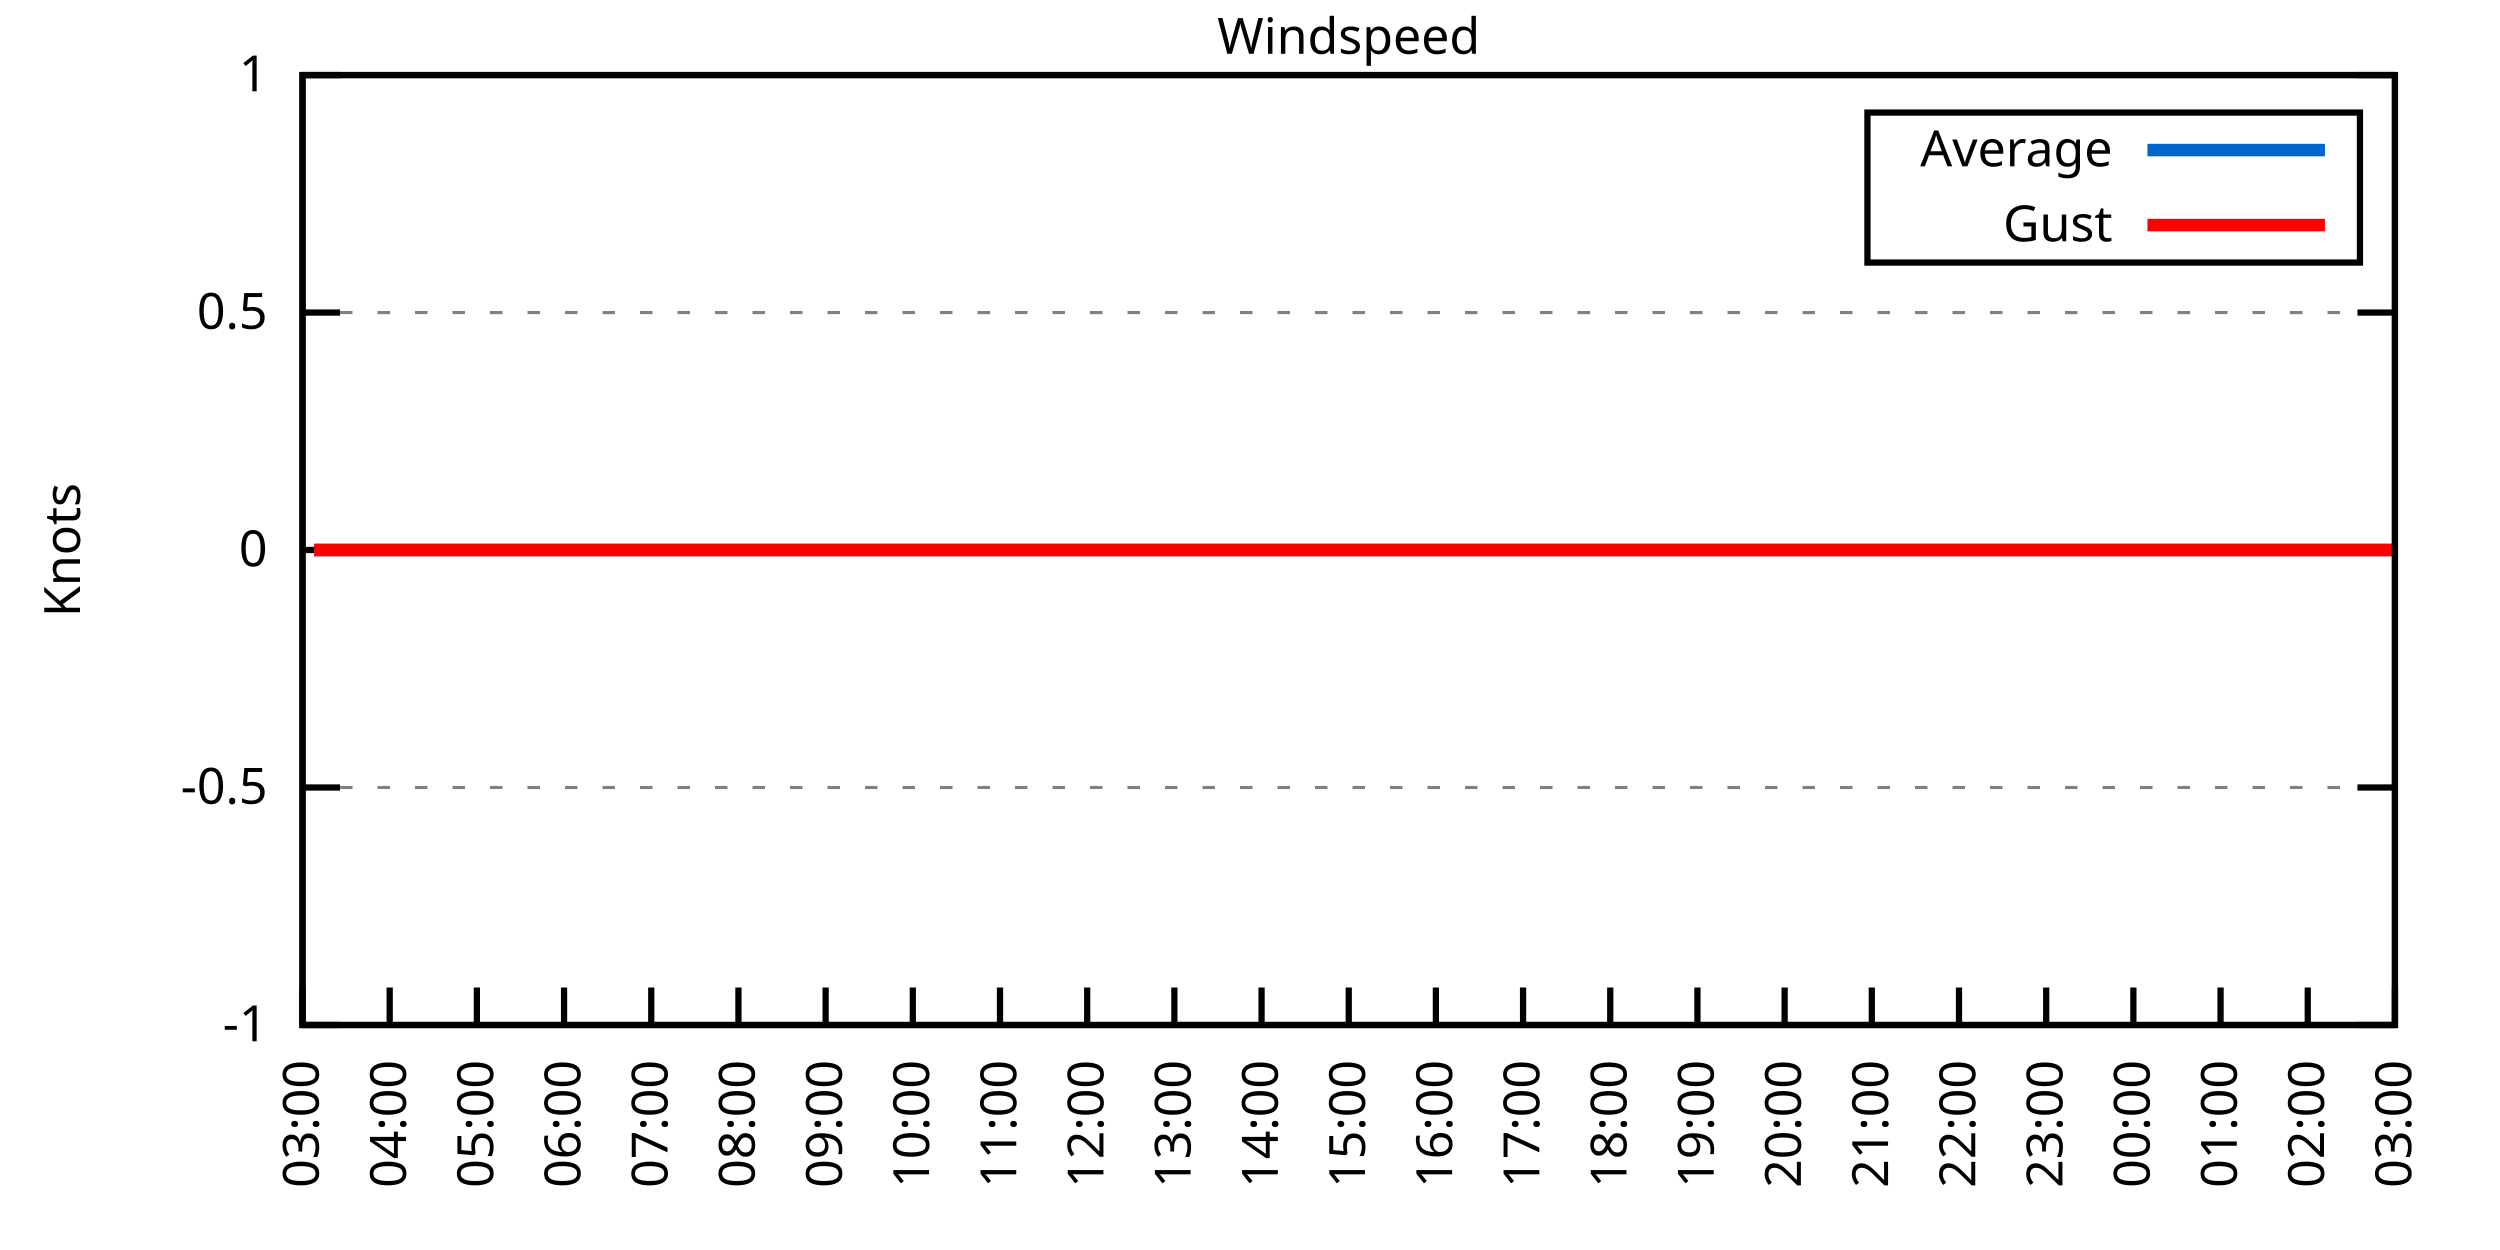
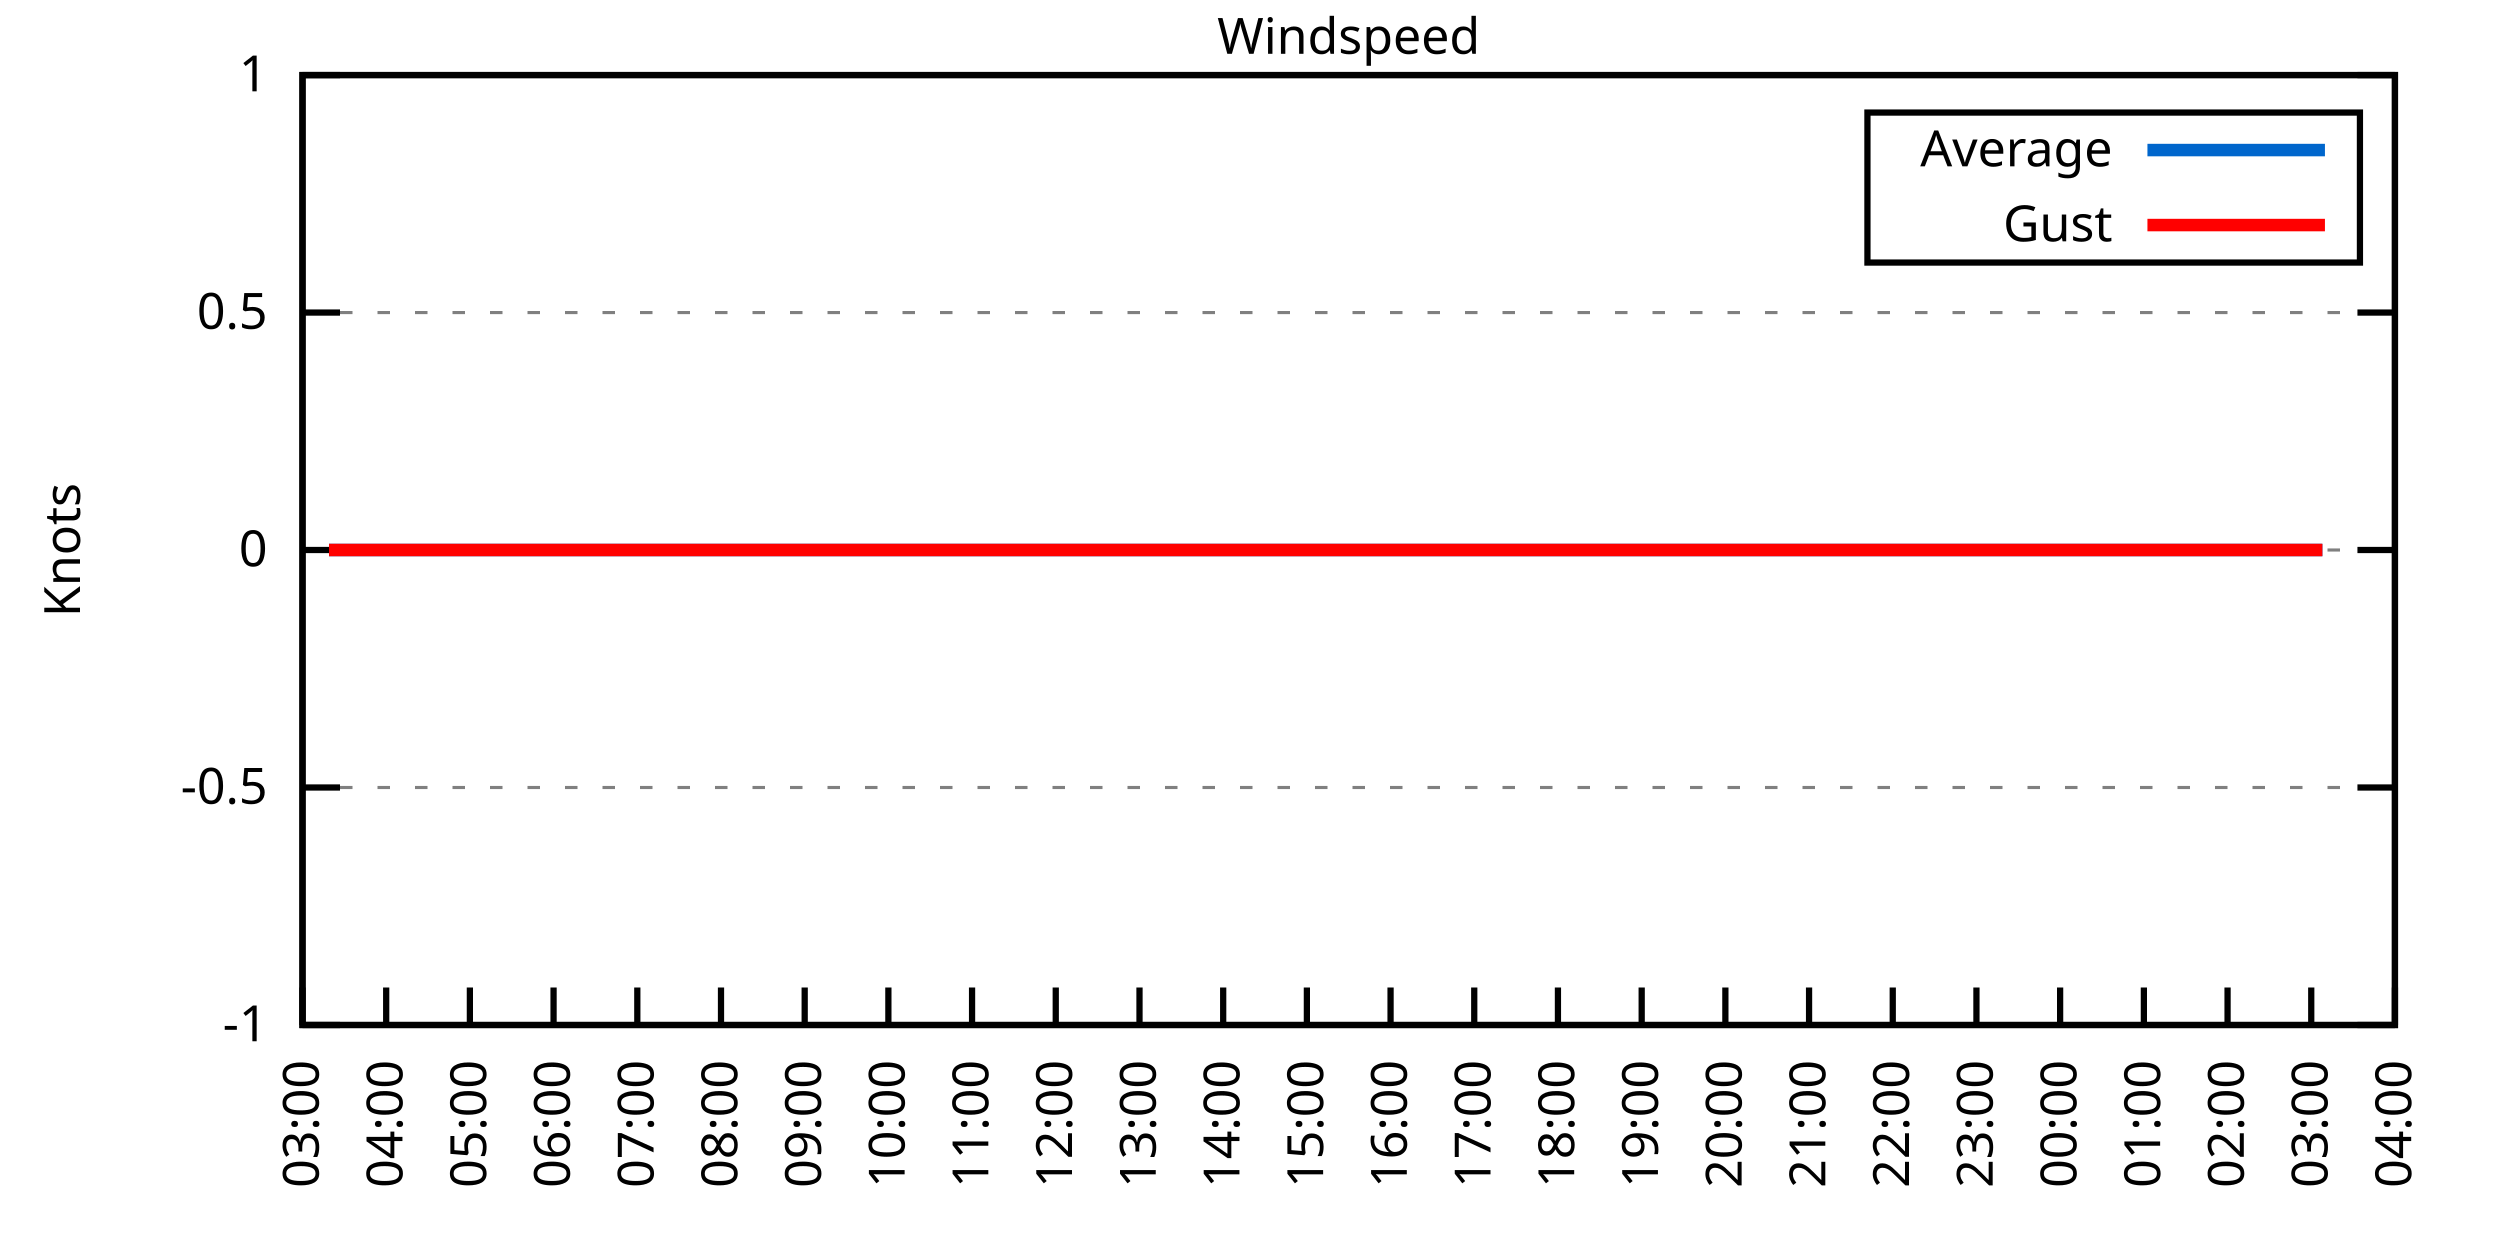
<svg xmlns="http://www.w3.org/2000/svg" xmlns:xlink="http://www.w3.org/1999/xlink" width="400" height="200" viewBox="0 0 400 200">
  <g id="gnuplot_canvas">
    <rect x="0" y="0" width="400" height="200" fill="none" />
    <defs>
      <circle id="gpDot" r="0.5" stroke-width="0.5" stroke="currentColor" />
      <path id="gpPt0" stroke-width="0.333" stroke="currentColor" d="M-1,0 h2 M0,-1 v2" />
      <path id="gpPt1" stroke-width="0.333" stroke="currentColor" d="M-1,-1 L1,1 M1,-1 L-1,1" />
      <path id="gpPt2" stroke-width="0.333" stroke="currentColor" d="M-1,0 L1,0 M0,-1 L0,1 M-1,-1 L1,1 M-1,1 L1,-1" />
      <rect id="gpPt3" stroke-width="0.333" stroke="currentColor" x="-1" y="-1" width="2" height="2" />
      <rect id="gpPt4" stroke-width="0.333" stroke="currentColor" fill="currentColor" x="-1" y="-1" width="2" height="2" />
      <circle id="gpPt5" stroke-width="0.333" stroke="currentColor" cx="0" cy="0" r="1" />
      <use xlink:href="#gpPt5" id="gpPt6" fill="currentColor" stroke="none" />
      <path id="gpPt7" stroke-width="0.333" stroke="currentColor" d="M0,-1.33 L-1.33,0.67 L1.33,0.67 z" />
      <use xlink:href="#gpPt7" id="gpPt8" fill="currentColor" stroke="none" />
      <use xlink:href="#gpPt7" id="gpPt9" stroke="currentColor" transform="rotate(180)" />
      <use xlink:href="#gpPt9" id="gpPt10" fill="currentColor" stroke="none" />
      <use xlink:href="#gpPt3" id="gpPt11" stroke="currentColor" transform="rotate(45)" />
      <use xlink:href="#gpPt11" id="gpPt12" fill="currentColor" stroke="none" />
      <path id="gpPt13" stroke-width="0.333" stroke="currentColor" d="M0,1.330 L1.265,0.411 L0.782,-1.067 L-0.782,-1.076 L-1.265,0.411 z" />
      <use xlink:href="#gpPt13" id="gpPt14" fill="currentColor" stroke="none" />
      <filter id="textbox" filterUnits="objectBoundingBox" x="0" y="0" height="1" width="1">
        <feFlood flood-color="white" flood-opacity="1" result="bgnd" />
        <feComposite in="SourceGraphic" in2="bgnd" operator="atop" />
      </filter>
      <filter id="greybox" filterUnits="objectBoundingBox" x="0" y="0" height="1" width="1">
        <feFlood flood-color="lightgrey" flood-opacity="1" result="grey" />
        <feComposite in="SourceGraphic" in2="grey" operator="atop" />
      </filter>
    </defs>
    <g fill="none" color="white" stroke="currentColor" stroke-width="1.00" stroke-linecap="butt" stroke-linejoin="miter">
</g>
    <g fill="none" color="black" stroke="currentColor" stroke-width="1.00" stroke-linecap="butt" stroke-linejoin="miter">
      <g stroke="none" shape-rendering="crispEdges">
        <polygon fill="rgb(255, 255, 255)" points="48.40,164.00 383.18,164.00 383.18,12.02 48.40,12.02 " />
      </g>
    </g>
    <g fill="none" color="black" stroke="currentColor" stroke-width="1.00" stroke-linecap="butt" stroke-linejoin="miter">
</g>
    <g fill="none" color="black" stroke="black" stroke-width="0.50" stroke-linecap="butt" stroke-linejoin="miter">
</g>
    <g fill="none" color="gray" stroke="currentColor" stroke-width="0.50" stroke-linecap="butt" stroke-linejoin="miter">
      <path stroke="gray" stroke-dasharray="2,4" class="gridline" d="M48.40,164.00 L383.19,164.00  " />
    </g>
    <g fill="none" color="gray" stroke="gray" stroke-width="1.00" stroke-linecap="butt" stroke-linejoin="miter">
</g>
    <g fill="none" color="black" stroke="currentColor" stroke-width="1.00" stroke-linecap="butt" stroke-linejoin="miter">
      <path stroke="black" d="M48.40,164.00 L54.40,164.00 M383.19,164.00 L377.19,164.00  " />
      <g transform="translate(42.80,166.60)" stroke="none" fill="black" font-family="Sans" font-size="8.00" text-anchor="end">
        <text>
          <tspan font-family="Sans">-1</tspan>
        </text>
      </g>
    </g>
    <g fill="none" color="black" stroke="currentColor" stroke-width="1.00" stroke-linecap="butt" stroke-linejoin="miter">
</g>
    <g fill="none" color="black" stroke="black" stroke-width="0.50" stroke-linecap="butt" stroke-linejoin="miter">
</g>
    <g fill="none" color="gray" stroke="currentColor" stroke-width="0.50" stroke-linecap="butt" stroke-linejoin="miter">
      <path stroke="gray" stroke-dasharray="2,4" class="gridline" d="M48.40,126.00 L383.19,126.00  " />
    </g>
    <g fill="none" color="gray" stroke="gray" stroke-width="1.00" stroke-linecap="butt" stroke-linejoin="miter">
</g>
    <g fill="none" color="black" stroke="currentColor" stroke-width="1.00" stroke-linecap="butt" stroke-linejoin="miter">
      <path stroke="black" d="M48.40,126.00 L54.40,126.00 M383.19,126.00 L377.19,126.00  " />
      <g transform="translate(42.80,128.60)" stroke="none" fill="black" font-family="Sans" font-size="8.00" text-anchor="end">
        <text>
          <tspan font-family="Sans">-0.5</tspan>
        </text>
      </g>
    </g>
    <g fill="none" color="black" stroke="currentColor" stroke-width="1.00" stroke-linecap="butt" stroke-linejoin="miter">
</g>
    <g fill="none" color="black" stroke="black" stroke-width="0.50" stroke-linecap="butt" stroke-linejoin="miter">
</g>
    <g fill="none" color="gray" stroke="currentColor" stroke-width="0.50" stroke-linecap="butt" stroke-linejoin="miter">
      <path stroke="gray" stroke-dasharray="2,4" class="gridline" d="M48.40,88.00 L383.19,88.00  " />
    </g>
    <g fill="none" color="gray" stroke="gray" stroke-width="1.00" stroke-linecap="butt" stroke-linejoin="miter">
</g>
    <g fill="none" color="black" stroke="currentColor" stroke-width="1.00" stroke-linecap="butt" stroke-linejoin="miter">
      <path stroke="black" d="M48.40,88.00 L54.40,88.00 M383.19,88.00 L377.19,88.00  " />
      <g transform="translate(42.80,90.60)" stroke="none" fill="black" font-family="Sans" font-size="8.00" text-anchor="end">
        <text>
          <tspan font-family="Sans"> 0</tspan>
        </text>
      </g>
    </g>
    <g fill="none" color="black" stroke="currentColor" stroke-width="1.00" stroke-linecap="butt" stroke-linejoin="miter">
</g>
    <g fill="none" color="black" stroke="black" stroke-width="0.50" stroke-linecap="butt" stroke-linejoin="miter">
</g>
    <g fill="none" color="gray" stroke="currentColor" stroke-width="0.50" stroke-linecap="butt" stroke-linejoin="miter">
      <path stroke="gray" stroke-dasharray="2,4" class="gridline" d="M48.40,50.01 L383.19,50.01  " />
    </g>
    <g fill="none" color="gray" stroke="gray" stroke-width="1.00" stroke-linecap="butt" stroke-linejoin="miter">
</g>
    <g fill="none" color="black" stroke="currentColor" stroke-width="1.00" stroke-linecap="butt" stroke-linejoin="miter">
      <path stroke="black" d="M48.40,50.01 L54.40,50.01 M383.19,50.01 L377.19,50.01  " />
      <g transform="translate(42.80,52.61)" stroke="none" fill="black" font-family="Sans" font-size="8.00" text-anchor="end">
        <text>
          <tspan font-family="Sans"> 0.5</tspan>
        </text>
      </g>
    </g>
    <g fill="none" color="black" stroke="currentColor" stroke-width="1.00" stroke-linecap="butt" stroke-linejoin="miter">
</g>
    <g fill="none" color="black" stroke="black" stroke-width="0.50" stroke-linecap="butt" stroke-linejoin="miter">
</g>
    <g fill="none" color="gray" stroke="currentColor" stroke-width="0.50" stroke-linecap="butt" stroke-linejoin="miter">
      <path stroke="gray" stroke-dasharray="2,4" class="gridline" d="M48.40,12.01 L383.19,12.01  " />
    </g>
    <g fill="none" color="gray" stroke="gray" stroke-width="1.00" stroke-linecap="butt" stroke-linejoin="miter">
</g>
    <g fill="none" color="black" stroke="currentColor" stroke-width="1.00" stroke-linecap="butt" stroke-linejoin="miter">
      <path stroke="black" d="M48.40,12.01 L54.40,12.01 M383.19,12.01 L377.19,12.01  " />
      <g transform="translate(42.80,14.61)" stroke="none" fill="black" font-family="Sans" font-size="8.00" text-anchor="end">
        <text>
          <tspan font-family="Sans"> 1</tspan>
        </text>
      </g>
    </g>
    <g fill="none" color="black" stroke="currentColor" stroke-width="1.00" stroke-linecap="butt" stroke-linejoin="miter">
      <path stroke="black" d="M48.40,164.00 L48.40,158.00  " />
      <g transform="translate(51.00,169.60) rotate(270.00)" stroke="none" fill="black" font-family="Sans" font-size="8.00" text-anchor="end">
        <text>
          <tspan font-family="Sans">03:00</tspan>
        </text>
      </g>
    </g>
    <g fill="none" color="black" stroke="currentColor" stroke-width="1.00" stroke-linecap="butt" stroke-linejoin="miter">
-       <path stroke="black" d="M62.35,164.00 L62.35,158.00  " />
-       <g transform="translate(64.95,169.60) rotate(270.00)" stroke="none" fill="black" font-family="Sans" font-size="8.00" text-anchor="end">
+       <path stroke="black" d="M61.79,164.00 L61.79,158.00  " />
+       <g transform="translate(64.39,169.60) rotate(270.00)" stroke="none" fill="black" font-family="Sans" font-size="8.00" text-anchor="end">
        <text>
          <tspan font-family="Sans">04:00</tspan>
        </text>
      </g>
    </g>
    <g fill="none" color="black" stroke="currentColor" stroke-width="1.00" stroke-linecap="butt" stroke-linejoin="miter">
-       <path stroke="black" d="M76.30,164.00 L76.30,158.00  " />
-       <g transform="translate(78.90,169.60) rotate(270.00)" stroke="none" fill="black" font-family="Sans" font-size="8.00" text-anchor="end">
+       <path stroke="black" d="M75.18,164.00 L75.18,158.00  " />
+       <g transform="translate(77.78,169.60) rotate(270.00)" stroke="none" fill="black" font-family="Sans" font-size="8.00" text-anchor="end">
        <text>
          <tspan font-family="Sans">05:00</tspan>
        </text>
      </g>
    </g>
    <g fill="none" color="black" stroke="currentColor" stroke-width="1.00" stroke-linecap="butt" stroke-linejoin="miter">
-       <path stroke="black" d="M90.25,164.00 L90.25,158.00  " />
-       <g transform="translate(92.85,169.60) rotate(270.00)" stroke="none" fill="black" font-family="Sans" font-size="8.00" text-anchor="end">
+       <path stroke="black" d="M88.57,164.00 L88.57,158.00  " />
+       <g transform="translate(91.17,169.60) rotate(270.00)" stroke="none" fill="black" font-family="Sans" font-size="8.00" text-anchor="end">
        <text>
          <tspan font-family="Sans">06:00</tspan>
        </text>
      </g>
    </g>
    <g fill="none" color="black" stroke="currentColor" stroke-width="1.00" stroke-linecap="butt" stroke-linejoin="miter">
-       <path stroke="black" d="M104.20,164.00 L104.20,158.00  " />
-       <g transform="translate(106.80,169.60) rotate(270.00)" stroke="none" fill="black" font-family="Sans" font-size="8.00" text-anchor="end">
+       <path stroke="black" d="M101.97,164.00 L101.97,158.00  " />
+       <g transform="translate(104.57,169.60) rotate(270.00)" stroke="none" fill="black" font-family="Sans" font-size="8.00" text-anchor="end">
        <text>
          <tspan font-family="Sans">07:00</tspan>
        </text>
      </g>
    </g>
    <g fill="none" color="black" stroke="currentColor" stroke-width="1.00" stroke-linecap="butt" stroke-linejoin="miter">
-       <path stroke="black" d="M118.15,164.00 L118.15,158.00  " />
-       <g transform="translate(120.75,169.60) rotate(270.00)" stroke="none" fill="black" font-family="Sans" font-size="8.00" text-anchor="end">
+       <path stroke="black" d="M115.36,164.00 L115.36,158.00  " />
+       <g transform="translate(117.96,169.60) rotate(270.00)" stroke="none" fill="black" font-family="Sans" font-size="8.00" text-anchor="end">
        <text>
          <tspan font-family="Sans">08:00</tspan>
        </text>
      </g>
    </g>
    <g fill="none" color="black" stroke="currentColor" stroke-width="1.00" stroke-linecap="butt" stroke-linejoin="miter">
-       <path stroke="black" d="M132.10,164.00 L132.10,158.00  " />
-       <g transform="translate(134.70,169.60) rotate(270.00)" stroke="none" fill="black" font-family="Sans" font-size="8.00" text-anchor="end">
+       <path stroke="black" d="M128.75,164.00 L128.75,158.00  " />
+       <g transform="translate(131.35,169.60) rotate(270.00)" stroke="none" fill="black" font-family="Sans" font-size="8.00" text-anchor="end">
        <text>
          <tspan font-family="Sans">09:00</tspan>
        </text>
      </g>
    </g>
    <g fill="none" color="black" stroke="currentColor" stroke-width="1.00" stroke-linecap="butt" stroke-linejoin="miter">
-       <path stroke="black" d="M146.05,164.00 L146.05,158.00  " />
-       <g transform="translate(148.65,169.60) rotate(270.00)" stroke="none" fill="black" font-family="Sans" font-size="8.00" text-anchor="end">
+       <path stroke="black" d="M142.14,164.00 L142.14,158.00  " />
+       <g transform="translate(144.74,169.60) rotate(270.00)" stroke="none" fill="black" font-family="Sans" font-size="8.00" text-anchor="end">
        <text>
          <tspan font-family="Sans">10:00</tspan>
        </text>
      </g>
    </g>
    <g fill="none" color="black" stroke="currentColor" stroke-width="1.00" stroke-linecap="butt" stroke-linejoin="miter">
-       <path stroke="black" d="M160.00,164.00 L160.00,158.00  " />
-       <g transform="translate(162.60,169.60) rotate(270.00)" stroke="none" fill="black" font-family="Sans" font-size="8.00" text-anchor="end">
+       <path stroke="black" d="M155.53,164.00 L155.53,158.00  " />
+       <g transform="translate(158.13,169.60) rotate(270.00)" stroke="none" fill="black" font-family="Sans" font-size="8.00" text-anchor="end">
        <text>
          <tspan font-family="Sans">11:00</tspan>
        </text>
      </g>
    </g>
    <g fill="none" color="black" stroke="currentColor" stroke-width="1.00" stroke-linecap="butt" stroke-linejoin="miter">
-       <path stroke="black" d="M173.95,164.00 L173.95,158.00  " />
-       <g transform="translate(176.55,169.60) rotate(270.00)" stroke="none" fill="black" font-family="Sans" font-size="8.00" text-anchor="end">
+       <path stroke="black" d="M168.92,164.00 L168.92,158.00  " />
+       <g transform="translate(171.52,169.60) rotate(270.00)" stroke="none" fill="black" font-family="Sans" font-size="8.00" text-anchor="end">
        <text>
          <tspan font-family="Sans">12:00</tspan>
        </text>
      </g>
    </g>
    <g fill="none" color="black" stroke="currentColor" stroke-width="1.00" stroke-linecap="butt" stroke-linejoin="miter">
-       <path stroke="black" d="M187.90,164.00 L187.90,158.00  " />
-       <g transform="translate(190.50,169.60) rotate(270.00)" stroke="none" fill="black" font-family="Sans" font-size="8.00" text-anchor="end">
+       <path stroke="black" d="M182.32,164.00 L182.32,158.00  " />
+       <g transform="translate(184.92,169.60) rotate(270.00)" stroke="none" fill="black" font-family="Sans" font-size="8.00" text-anchor="end">
        <text>
          <tspan font-family="Sans">13:00</tspan>
        </text>
      </g>
    </g>
    <g fill="none" color="black" stroke="currentColor" stroke-width="1.00" stroke-linecap="butt" stroke-linejoin="miter">
-       <path stroke="black" d="M201.85,164.00 L201.85,158.00  " />
-       <g transform="translate(204.45,169.60) rotate(270.00)" stroke="none" fill="black" font-family="Sans" font-size="8.00" text-anchor="end">
+       <path stroke="black" d="M195.71,164.00 L195.71,158.00  " />
+       <g transform="translate(198.31,169.60) rotate(270.00)" stroke="none" fill="black" font-family="Sans" font-size="8.00" text-anchor="end">
        <text>
          <tspan font-family="Sans">14:00</tspan>
        </text>
      </g>
    </g>
    <g fill="none" color="black" stroke="currentColor" stroke-width="1.00" stroke-linecap="butt" stroke-linejoin="miter">
-       <path stroke="black" d="M215.80,164.00 L215.80,158.00  " />
-       <g transform="translate(218.40,169.60) rotate(270.00)" stroke="none" fill="black" font-family="Sans" font-size="8.00" text-anchor="end">
+       <path stroke="black" d="M209.10,164.00 L209.10,158.00  " />
+       <g transform="translate(211.70,169.60) rotate(270.00)" stroke="none" fill="black" font-family="Sans" font-size="8.00" text-anchor="end">
        <text>
          <tspan font-family="Sans">15:00</tspan>
        </text>
      </g>
    </g>
    <g fill="none" color="black" stroke="currentColor" stroke-width="1.00" stroke-linecap="butt" stroke-linejoin="miter">
-       <path stroke="black" d="M229.74,164.00 L229.74,158.00  " />
-       <g transform="translate(232.34,169.60) rotate(270.00)" stroke="none" fill="black" font-family="Sans" font-size="8.00" text-anchor="end">
+       <path stroke="black" d="M222.49,164.00 L222.49,158.00  " />
+       <g transform="translate(225.09,169.60) rotate(270.00)" stroke="none" fill="black" font-family="Sans" font-size="8.00" text-anchor="end">
        <text>
          <tspan font-family="Sans">16:00</tspan>
        </text>
      </g>
    </g>
    <g fill="none" color="black" stroke="currentColor" stroke-width="1.00" stroke-linecap="butt" stroke-linejoin="miter">
-       <path stroke="black" d="M243.69,164.00 L243.69,158.00  " />
-       <g transform="translate(246.29,169.60) rotate(270.00)" stroke="none" fill="black" font-family="Sans" font-size="8.00" text-anchor="end">
+       <path stroke="black" d="M235.88,164.00 L235.88,158.00  " />
+       <g transform="translate(238.48,169.60) rotate(270.00)" stroke="none" fill="black" font-family="Sans" font-size="8.00" text-anchor="end">
        <text>
          <tspan font-family="Sans">17:00</tspan>
        </text>
      </g>
    </g>
    <g fill="none" color="black" stroke="currentColor" stroke-width="1.00" stroke-linecap="butt" stroke-linejoin="miter">
-       <path stroke="black" d="M257.64,164.00 L257.64,158.00  " />
-       <g transform="translate(260.24,169.60) rotate(270.00)" stroke="none" fill="black" font-family="Sans" font-size="8.00" text-anchor="end">
+       <path stroke="black" d="M249.27,164.00 L249.27,158.00  " />
+       <g transform="translate(251.87,169.60) rotate(270.00)" stroke="none" fill="black" font-family="Sans" font-size="8.00" text-anchor="end">
        <text>
          <tspan font-family="Sans">18:00</tspan>
        </text>
      </g>
    </g>
    <g fill="none" color="black" stroke="currentColor" stroke-width="1.00" stroke-linecap="butt" stroke-linejoin="miter">
-       <path stroke="black" d="M271.59,164.00 L271.59,158.00  " />
-       <g transform="translate(274.19,169.60) rotate(270.00)" stroke="none" fill="black" font-family="Sans" font-size="8.00" text-anchor="end">
+       <path stroke="black" d="M262.67,164.00 L262.67,158.00  " />
+       <g transform="translate(265.27,169.60) rotate(270.00)" stroke="none" fill="black" font-family="Sans" font-size="8.00" text-anchor="end">
        <text>
          <tspan font-family="Sans">19:00</tspan>
        </text>
      </g>
    </g>
    <g fill="none" color="black" stroke="currentColor" stroke-width="1.00" stroke-linecap="butt" stroke-linejoin="miter">
-       <path stroke="black" d="M285.54,164.00 L285.54,158.00  " />
-       <g transform="translate(288.14,169.60) rotate(270.00)" stroke="none" fill="black" font-family="Sans" font-size="8.00" text-anchor="end">
+       <path stroke="black" d="M276.06,164.00 L276.06,158.00  " />
+       <g transform="translate(278.66,169.60) rotate(270.00)" stroke="none" fill="black" font-family="Sans" font-size="8.00" text-anchor="end">
        <text>
          <tspan font-family="Sans">20:00</tspan>
        </text>
      </g>
    </g>
    <g fill="none" color="black" stroke="currentColor" stroke-width="1.00" stroke-linecap="butt" stroke-linejoin="miter">
-       <path stroke="black" d="M299.49,164.00 L299.49,158.00  " />
-       <g transform="translate(302.09,169.60) rotate(270.00)" stroke="none" fill="black" font-family="Sans" font-size="8.00" text-anchor="end">
+       <path stroke="black" d="M289.45,164.00 L289.45,158.00  " />
+       <g transform="translate(292.05,169.60) rotate(270.00)" stroke="none" fill="black" font-family="Sans" font-size="8.00" text-anchor="end">
        <text>
          <tspan font-family="Sans">21:00</tspan>
        </text>
      </g>
    </g>
    <g fill="none" color="black" stroke="currentColor" stroke-width="1.00" stroke-linecap="butt" stroke-linejoin="miter">
-       <path stroke="black" d="M313.44,164.00 L313.44,158.00  " />
-       <g transform="translate(316.04,169.60) rotate(270.00)" stroke="none" fill="black" font-family="Sans" font-size="8.00" text-anchor="end">
+       <path stroke="black" d="M302.84,164.00 L302.84,158.00  " />
+       <g transform="translate(305.44,169.60) rotate(270.00)" stroke="none" fill="black" font-family="Sans" font-size="8.00" text-anchor="end">
        <text>
          <tspan font-family="Sans">22:00</tspan>
        </text>
      </g>
    </g>
    <g fill="none" color="black" stroke="currentColor" stroke-width="1.00" stroke-linecap="butt" stroke-linejoin="miter">
-       <path stroke="black" d="M327.39,164.00 L327.39,158.00  " />
-       <g transform="translate(329.99,169.60) rotate(270.00)" stroke="none" fill="black" font-family="Sans" font-size="8.00" text-anchor="end">
+       <path stroke="black" d="M316.23,164.00 L316.23,158.00  " />
+       <g transform="translate(318.83,169.60) rotate(270.00)" stroke="none" fill="black" font-family="Sans" font-size="8.00" text-anchor="end">
        <text>
          <tspan font-family="Sans">23:00</tspan>
        </text>
      </g>
    </g>
    <g fill="none" color="black" stroke="currentColor" stroke-width="1.00" stroke-linecap="butt" stroke-linejoin="miter">
-       <path stroke="black" d="M341.34,164.00 L341.34,158.00  " />
-       <g transform="translate(343.94,169.60) rotate(270.00)" stroke="none" fill="black" font-family="Sans" font-size="8.00" text-anchor="end">
+       <path stroke="black" d="M329.62,164.00 L329.62,158.00  " />
+       <g transform="translate(332.22,169.60) rotate(270.00)" stroke="none" fill="black" font-family="Sans" font-size="8.00" text-anchor="end">
        <text>
          <tspan font-family="Sans">00:00</tspan>
        </text>
      </g>
    </g>
    <g fill="none" color="black" stroke="currentColor" stroke-width="1.00" stroke-linecap="butt" stroke-linejoin="miter">
-       <path stroke="black" d="M355.29,164.00 L355.29,158.00  " />
-       <g transform="translate(357.89,169.60) rotate(270.00)" stroke="none" fill="black" font-family="Sans" font-size="8.00" text-anchor="end">
+       <path stroke="black" d="M343.02,164.00 L343.02,158.00  " />
+       <g transform="translate(345.62,169.60) rotate(270.00)" stroke="none" fill="black" font-family="Sans" font-size="8.00" text-anchor="end">
        <text>
          <tspan font-family="Sans">01:00</tspan>
        </text>
      </g>
    </g>
    <g fill="none" color="black" stroke="currentColor" stroke-width="1.00" stroke-linecap="butt" stroke-linejoin="miter">
-       <path stroke="black" d="M369.24,164.00 L369.24,158.00  " />
-       <g transform="translate(371.84,169.60) rotate(270.00)" stroke="none" fill="black" font-family="Sans" font-size="8.00" text-anchor="end">
+       <path stroke="black" d="M356.41,164.00 L356.41,158.00  " />
+       <g transform="translate(359.01,169.60) rotate(270.00)" stroke="none" fill="black" font-family="Sans" font-size="8.00" text-anchor="end">
        <text>
          <tspan font-family="Sans">02:00</tspan>
+         </text>
+       </g>
+     </g>
+     <g fill="none" color="black" stroke="currentColor" stroke-width="1.00" stroke-linecap="butt" stroke-linejoin="miter">
+       <path stroke="black" d="M369.80,164.00 L369.80,158.00  " />
+       <g transform="translate(372.40,169.60) rotate(270.00)" stroke="none" fill="black" font-family="Sans" font-size="8.00" text-anchor="end">
+         <text>
+           <tspan font-family="Sans">03:00</tspan>
        </text>
      </g>
    </g>
    <g fill="none" color="black" stroke="currentColor" stroke-width="1.00" stroke-linecap="butt" stroke-linejoin="miter">
      <path stroke="black" d="M383.19,164.00 L383.19,158.00  " />
      <g transform="translate(385.79,169.60) rotate(270.00)" stroke="none" fill="black" font-family="Sans" font-size="8.00" text-anchor="end">
        <text>
-           <tspan font-family="Sans">03:00</tspan>
+           <tspan font-family="Sans">04:00</tspan>
        </text>
      </g>
    </g>
    <g fill="none" color="black" stroke="currentColor" stroke-width="1.00" stroke-linecap="butt" stroke-linejoin="miter">
</g>
    <g fill="none" color="black" stroke="currentColor" stroke-width="1.00" stroke-linecap="butt" stroke-linejoin="miter">
      <path stroke="black" d="M48.40,12.01 L48.40,164.00 L383.19,164.00 L383.19,12.01 L48.40,12.01 Z  " />
    </g>
    <g fill="none" color="black" stroke="currentColor" stroke-width="1.00" stroke-linecap="butt" stroke-linejoin="miter">
</g>
    <g fill="none" color="black" stroke="currentColor" stroke-width="1.00" stroke-linecap="butt" stroke-linejoin="miter">
      <path stroke="black" d="M298.79,42.01 L298.79,18.01 L377.59,18.01 L377.59,42.01 L298.79,42.01 Z  " />
    </g>
    <g id="Windspeed_plot_1">
      <g fill="none" color="white" stroke="black" stroke-width="2.00" stroke-linecap="butt" stroke-linejoin="miter">
</g>
      <g fill="none" color="black" stroke="currentColor" stroke-width="2.00" stroke-linecap="butt" stroke-linejoin="miter">
        <g transform="translate(337.99,26.61)" stroke="none" fill="black" font-family="Sans" font-size="8.00" text-anchor="end">
          <text>
            <tspan font-family="Sans">Average</tspan>
          </text>
        </g>
      </g>
      <g fill="none" color="black" stroke="currentColor" stroke-width="2.00" stroke-linecap="butt" stroke-linejoin="miter">
-         <path stroke="rgb(  0, 102, 204)" d="M343.59,24.01 L371.99,24.01 M50.26,88.00 L52.82,88.00 L55.14,88.00 L57.23,88.00 L59.79,88.00 L61.65,88.00   L63.98,88.00 L66.30,88.00 L68.86,88.00 L71.18,88.00 L73.51,88.00 L75.60,88.00 L78.39,88.00 L80.48,88.00   L83.04,88.00 L84.90,88.00 L87.69,88.00 L89.55,88.00 L92.11,88.00 L94.67,88.00 L96.53,88.00 L99.08,88.00   L101.18,88.00 L103.73,88.00 L106.06,88.00 L108.62,88.00 L110.71,88.00 L112.80,88.00 L115.59,88.00 L117.45,88.00   L120.01,88.00 L124.66,88.00 L126.98,88.00 L129.54,88.00 L131.63,88.00 L134.19,88.00 L136.28,88.00 L138.84,88.00   L140.93,88.00 L143.26,88.00 L145.81,88.00 L147.91,88.00 L150.46,88.00 L152.32,88.00 L155.11,88.00 L156.97,88.00   L159.76,88.00 L161.86,88.00 L164.41,88.00 L166.74,88.00 L168.83,88.00 L171.16,88.00 L173.25,88.00 L175.81,88.00   L178.36,88.00 L180.69,88.00 L182.78,88.00 L185.34,88.00 L187.66,88.00 L189.76,88.00 L192.31,88.00 L194.41,88.00   L196.73,88.00 L199.29,88.00 L201.38,88.00 L203.94,88.00 L206.26,88.00 L208.36,88.00 L210.91,88.00 L213.24,88.00   L215.10,88.00 L217.89,88.00 L219.75,88.00 L222.07,88.00 L224.63,88.00 L226.95,88.00 L229.51,88.00 L231.84,88.00   L233.93,88.00 L236.25,88.00 L238.81,88.00 L240.90,88.00 L243.00,88.00 L245.79,88.00 L247.65,88.00 L250.44,88.00   L252.53,88.00 L255.09,88.00 L257.41,88.00 L259.50,88.00 L261.83,88.00 L264.39,88.00 L266.48,88.00 L269.04,88.00   L271.13,88.00 L273.69,88.00 L275.55,88.00 L278.10,88.00 L280.66,88.00 L282.52,88.00 L285.31,88.00 L287.40,88.00   L289.50,88.00 L292.29,88.00 L294.15,88.00 L296.94,88.00 L299.03,88.00 L301.12,88.00 L303.91,88.00 L305.77,88.00   L308.56,88.00 L310.65,88.00 L312.74,88.00 L315.53,88.00 L317.86,88.00 L319.72,88.00 L322.51,88.00 L324.60,88.00   L326.69,88.00 L329.02,88.00 L331.81,88.00 L333.90,88.00 L336.23,88.00 L338.78,88.00 L341.11,88.00 L342.97,88.00   L345.29,88.00 L347.85,88.00 L349.94,88.00 L352.50,88.00 L355.06,88.00 L356.92,88.00 L359.71,88.00 L362.03,88.00   L363.89,88.00 L366.22,88.00 L368.54,88.00 L370.87,88.00 L373.66,88.00 L375.98,88.00 L378.08,88.00 L380.40,88.00   L382.96,88.00  " />
+         <path stroke="rgb(  0, 102, 204)" d="M343.59,24.01 L371.99,24.01 M52.64,88.00 L54.87,88.00 L56.88,88.00 L59.34,88.00 L61.12,88.00 L63.35,88.00   L65.59,88.00 L68.04,88.00 L70.27,88.00 L72.50,88.00 L74.51,88.00 L77.19,88.00 L79.20,88.00 L81.66,88.00   L83.44,88.00 L86.12,88.00 L87.91,88.00 L90.36,88.00 L92.82,88.00 L94.60,88.00 L97.06,88.00 L99.06,88.00   L101.52,88.00 L103.75,88.00 L106.21,88.00 L108.22,88.00 L110.22,88.00 L112.90,88.00 L114.69,88.00 L117.14,88.00   L121.61,88.00 L123.84,88.00 L126.29,88.00 L128.30,88.00 L130.76,88.00 L132.77,88.00 L135.22,88.00 L137.23,88.00   L139.46,88.00 L141.92,88.00 L143.93,88.00 L146.38,88.00 L148.17,88.00 L150.85,88.00 L152.63,88.00 L155.31,88.00   L157.32,88.00 L159.77,88.00 L162.01,88.00 L164.01,88.00 L166.25,88.00 L168.25,88.00 L170.71,88.00 L173.17,88.00   L175.40,88.00 L177.41,88.00 L179.86,88.00 L182.09,88.00 L184.10,88.00 L186.56,88.00 L188.57,88.00 L190.80,88.00   L193.25,88.00 L195.26,88.00 L197.72,88.00 L199.95,88.00 L201.96,88.00 L204.41,88.00 L206.64,88.00 L208.43,88.00   L211.11,88.00 L212.89,88.00 L215.13,88.00 L217.58,88.00 L219.81,88.00 L222.27,88.00 L224.50,88.00 L226.51,88.00   L228.74,88.00 L231.20,88.00 L233.20,88.00 L235.21,88.00 L237.89,88.00 L239.68,88.00 L242.36,88.00 L244.36,88.00   L246.82,88.00 L249.05,88.00 L251.06,88.00 L253.29,88.00 L255.75,88.00 L257.76,88.00 L260.21,88.00 L262.22,88.00   L264.67,88.00 L266.46,88.00 L268.92,88.00 L271.37,88.00 L273.16,88.00 L275.83,88.00 L277.84,88.00 L279.85,88.00   L282.53,88.00 L284.32,88.00 L286.99,88.00 L289.00,88.00 L291.01,88.00 L293.69,88.00 L295.48,88.00 L298.15,88.00   L300.16,88.00 L302.17,88.00 L304.85,88.00 L307.08,88.00 L308.87,88.00 L311.54,88.00 L313.55,88.00 L315.56,88.00   L317.79,88.00 L320.47,88.00 L322.48,88.00 L324.71,88.00 L327.17,88.00 L329.40,88.00 L331.19,88.00 L333.42,88.00   L335.87,88.00 L337.88,88.00 L340.34,88.00 L342.79,88.00 L344.58,88.00 L347.26,88.00 L349.49,88.00 L351.27,88.00   L353.51,88.00 L355.74,88.00 L357.97,88.00 L360.65,88.00 L362.88,88.00 L364.89,88.00 L367.12,88.00 L369.58,88.00   L371.58,88.00  " />
      </g>
    </g>
    <g id="Windspeed_plot_2">
      <g fill="none" color="black" stroke="currentColor" stroke-width="2.00" stroke-linecap="butt" stroke-linejoin="miter">
        <g transform="translate(337.99,38.61)" stroke="none" fill="black" font-family="Sans" font-size="8.00" text-anchor="end">
          <text>
            <tspan font-family="Sans">Gust</tspan>
          </text>
        </g>
      </g>
      <g fill="none" color="black" stroke="currentColor" stroke-width="2.00" stroke-linecap="butt" stroke-linejoin="miter">
-         <path stroke="rgb(255,   0,   0)" d="M343.59,36.01 L371.99,36.01 M50.26,88.00 L52.82,88.00 L55.14,88.00 L57.23,88.00 L59.79,88.00 L61.65,88.00   L63.98,88.00 L66.30,88.00 L68.86,88.00 L71.18,88.00 L73.51,88.00 L75.60,88.00 L78.39,88.00 L80.48,88.00   L83.04,88.00 L84.90,88.00 L87.69,88.00 L89.55,88.00 L92.11,88.00 L94.67,88.00 L96.53,88.00 L99.08,88.00   L101.18,88.00 L103.73,88.00 L106.06,88.00 L108.62,88.00 L110.71,88.00 L112.80,88.00 L115.59,88.00 L117.45,88.00   L120.01,88.00 L124.66,88.00 L126.98,88.00 L129.54,88.00 L131.63,88.00 L134.19,88.00 L136.28,88.00 L138.84,88.00   L140.93,88.00 L143.26,88.00 L145.81,88.00 L147.91,88.00 L150.46,88.00 L152.32,88.00 L155.11,88.00 L156.97,88.00   L159.76,88.00 L161.86,88.00 L164.41,88.00 L166.74,88.00 L168.83,88.00 L171.16,88.00 L173.25,88.00 L175.81,88.00   L178.36,88.00 L180.69,88.00 L182.78,88.00 L185.34,88.00 L187.66,88.00 L189.76,88.00 L192.31,88.00 L194.41,88.00   L196.73,88.00 L199.29,88.00 L201.38,88.00 L203.94,88.00 L206.26,88.00 L208.36,88.00 L210.91,88.00 L213.24,88.00   L215.10,88.00 L217.89,88.00 L219.75,88.00 L222.07,88.00 L224.63,88.00 L226.95,88.00 L229.51,88.00 L231.84,88.00   L233.93,88.00 L236.25,88.00 L238.81,88.00 L240.90,88.00 L243.00,88.00 L245.79,88.00 L247.65,88.00 L250.44,88.00   L252.53,88.00 L255.09,88.00 L257.41,88.00 L259.50,88.00 L261.83,88.00 L264.39,88.00 L266.48,88.00 L269.04,88.00   L271.13,88.00 L273.69,88.00 L275.55,88.00 L278.10,88.00 L280.66,88.00 L282.52,88.00 L285.31,88.00 L287.40,88.00   L289.50,88.00 L292.29,88.00 L294.15,88.00 L296.94,88.00 L299.03,88.00 L301.12,88.00 L303.91,88.00 L305.77,88.00   L308.56,88.00 L310.65,88.00 L312.74,88.00 L315.53,88.00 L317.86,88.00 L319.72,88.00 L322.51,88.00 L324.60,88.00   L326.69,88.00 L329.02,88.00 L331.81,88.00 L333.90,88.00 L336.23,88.00 L338.78,88.00 L341.11,88.00 L342.97,88.00   L345.29,88.00 L347.85,88.00 L349.94,88.00 L352.50,88.00 L355.06,88.00 L356.92,88.00 L359.71,88.00 L362.03,88.00   L363.89,88.00 L366.22,88.00 L368.54,88.00 L370.87,88.00 L373.66,88.00 L375.98,88.00 L378.08,88.00 L380.40,88.00   L382.96,88.00  " />
+         <path stroke="rgb(255,   0,   0)" d="M343.59,36.01 L371.99,36.01 M52.64,88.00 L54.87,88.00 L56.88,88.00 L59.34,88.00 L61.12,88.00 L63.35,88.00   L65.59,88.00 L68.04,88.00 L70.27,88.00 L72.50,88.00 L74.51,88.00 L77.19,88.00 L79.20,88.00 L81.66,88.00   L83.44,88.00 L86.12,88.00 L87.91,88.00 L90.36,88.00 L92.82,88.00 L94.60,88.00 L97.06,88.00 L99.06,88.00   L101.52,88.00 L103.75,88.00 L106.21,88.00 L108.22,88.00 L110.22,88.00 L112.90,88.00 L114.69,88.00 L117.14,88.00   L121.61,88.00 L123.84,88.00 L126.29,88.00 L128.30,88.00 L130.76,88.00 L132.77,88.00 L135.22,88.00 L137.23,88.00   L139.46,88.00 L141.92,88.00 L143.93,88.00 L146.38,88.00 L148.17,88.00 L150.85,88.00 L152.63,88.00 L155.31,88.00   L157.32,88.00 L159.77,88.00 L162.01,88.00 L164.01,88.00 L166.25,88.00 L168.25,88.00 L170.71,88.00 L173.17,88.00   L175.40,88.00 L177.41,88.00 L179.86,88.00 L182.09,88.00 L184.10,88.00 L186.56,88.00 L188.57,88.00 L190.80,88.00   L193.25,88.00 L195.26,88.00 L197.72,88.00 L199.95,88.00 L201.96,88.00 L204.41,88.00 L206.64,88.00 L208.43,88.00   L211.11,88.00 L212.89,88.00 L215.13,88.00 L217.58,88.00 L219.81,88.00 L222.27,88.00 L224.50,88.00 L226.51,88.00   L228.74,88.00 L231.20,88.00 L233.20,88.00 L235.21,88.00 L237.89,88.00 L239.68,88.00 L242.36,88.00 L244.36,88.00   L246.82,88.00 L249.05,88.00 L251.06,88.00 L253.29,88.00 L255.75,88.00 L257.76,88.00 L260.21,88.00 L262.22,88.00   L264.67,88.00 L266.46,88.00 L268.92,88.00 L271.37,88.00 L273.16,88.00 L275.83,88.00 L277.84,88.00 L279.85,88.00   L282.53,88.00 L284.32,88.00 L286.99,88.00 L289.00,88.00 L291.01,88.00 L293.69,88.00 L295.48,88.00 L298.15,88.00   L300.16,88.00 L302.17,88.00 L304.85,88.00 L307.08,88.00 L308.87,88.00 L311.54,88.00 L313.55,88.00 L315.56,88.00   L317.79,88.00 L320.47,88.00 L322.48,88.00 L324.71,88.00 L327.17,88.00 L329.40,88.00 L331.19,88.00 L333.42,88.00   L335.87,88.00 L337.88,88.00 L340.34,88.00 L342.79,88.00 L344.58,88.00 L347.26,88.00 L349.49,88.00 L351.27,88.00   L353.51,88.00 L355.74,88.00 L357.97,88.00 L360.65,88.00 L362.88,88.00 L364.89,88.00 L367.12,88.00 L369.58,88.00   L371.58,88.00  " />
      </g>
    </g>
    <g fill="none" color="black" stroke="currentColor" stroke-width="2.00" stroke-linecap="butt" stroke-linejoin="miter">
</g>
    <g fill="none" color="black" stroke="black" stroke-width="1.00" stroke-linecap="butt" stroke-linejoin="miter">
</g>
    <g fill="none" color="black" stroke="currentColor" stroke-width="1.00" stroke-linecap="butt" stroke-linejoin="miter">
      <path stroke="black" d="M48.40,12.01 L48.40,164.00 L383.19,164.00 L383.19,12.01 L48.40,12.01 Z  " />
      <g transform="translate(12.80,88.01) rotate(270.00)" stroke="none" fill="black" font-family="Sans" font-size="8.00" text-anchor="middle">
        <text>
          <tspan font-family="Sans">Knots</tspan>
        </text>
      </g>
    </g>
    <g fill="none" color="black" stroke="currentColor" stroke-width="1.00" stroke-linecap="butt" stroke-linejoin="miter">
</g>
    <g fill="none" color="black" stroke="currentColor" stroke-width="1.00" stroke-linecap="butt" stroke-linejoin="miter">
      <g transform="translate(215.79,8.61)" stroke="none" fill="black" font-family="Sans" font-size="8.00" text-anchor="middle">
        <text>
          <tspan font-family="Sans">Windspeed</tspan>
        </text>
      </g>
    </g>
    <g fill="none" color="black" stroke="currentColor" stroke-width="1.00" stroke-linecap="butt" stroke-linejoin="miter">
</g>
  </g>
</svg>
